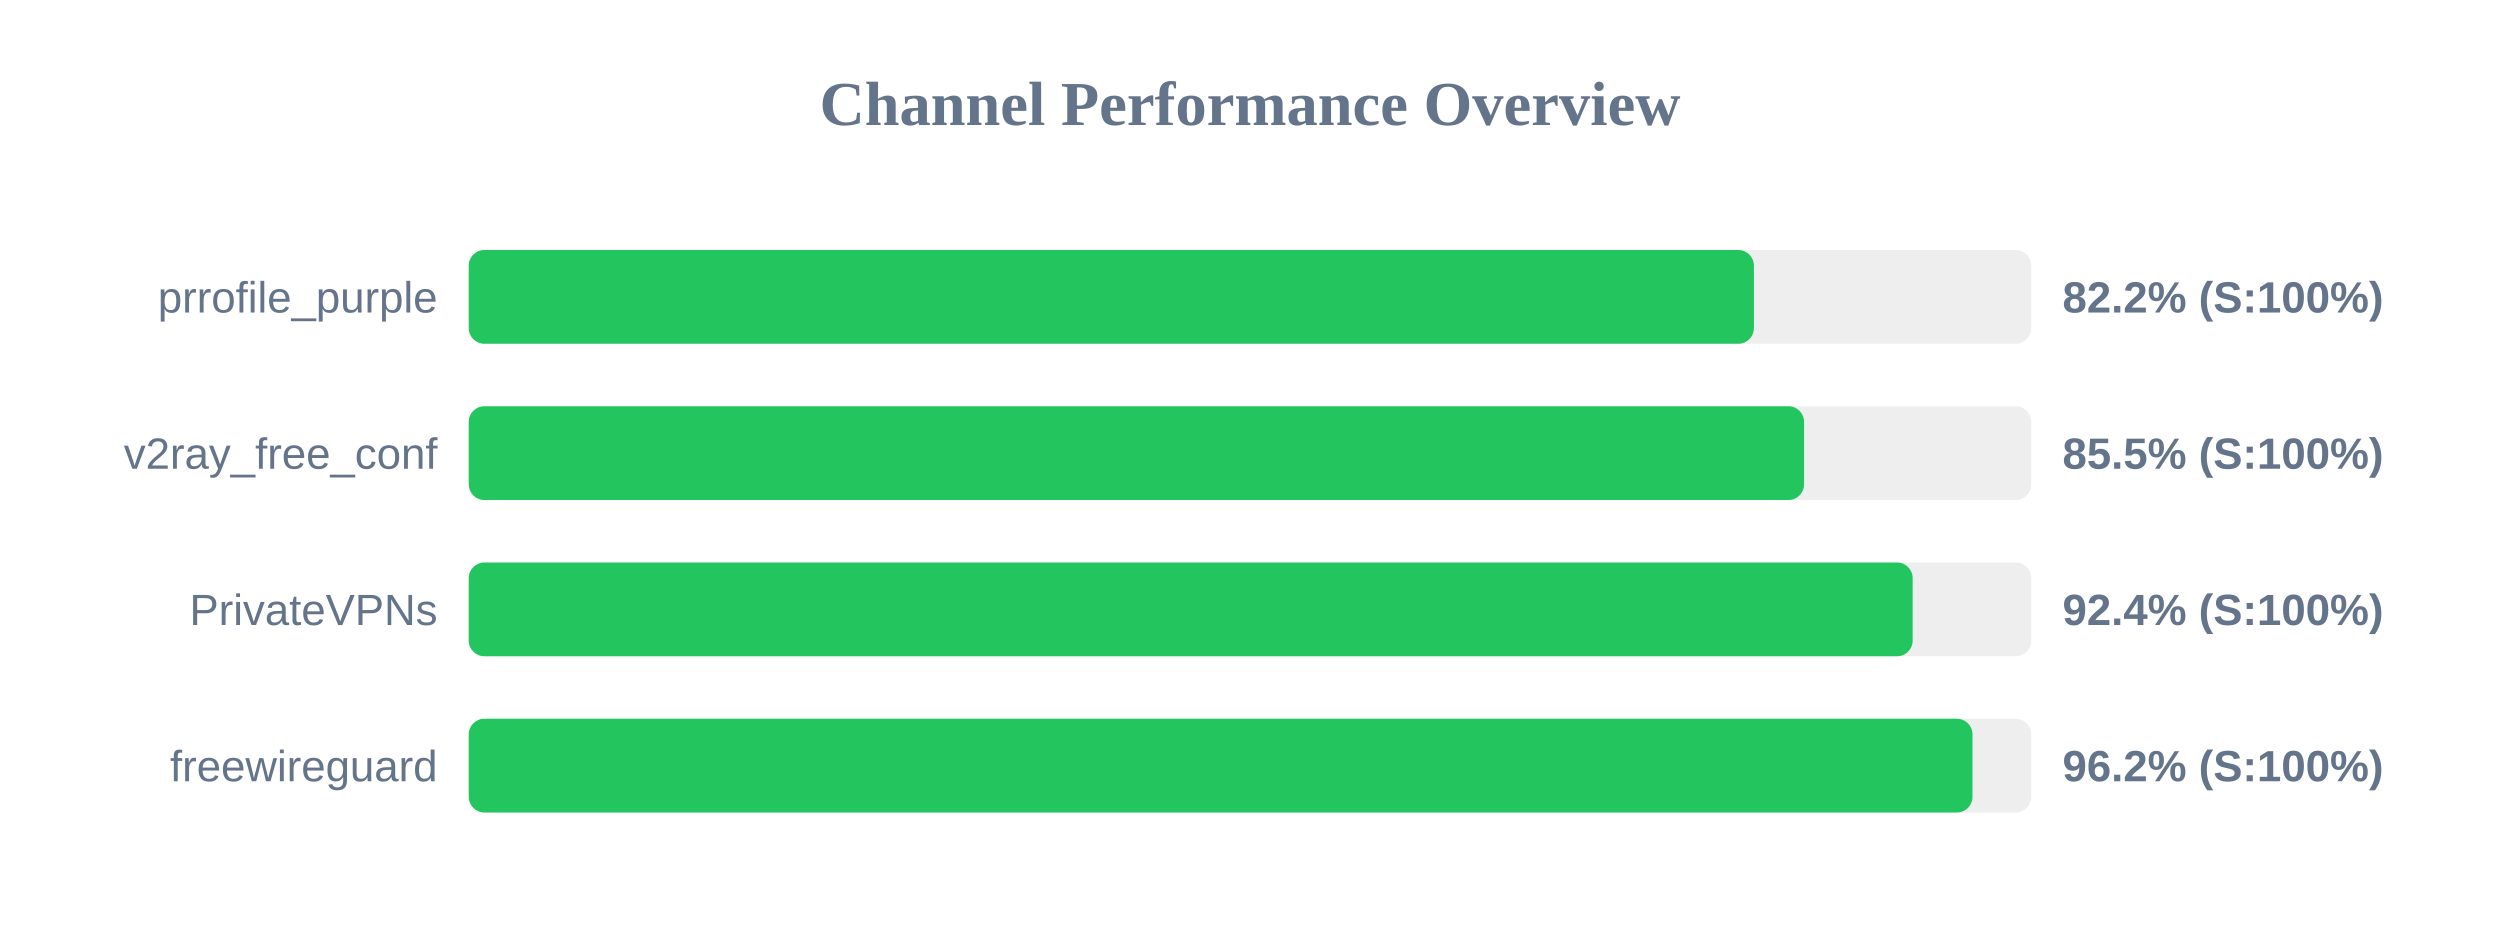
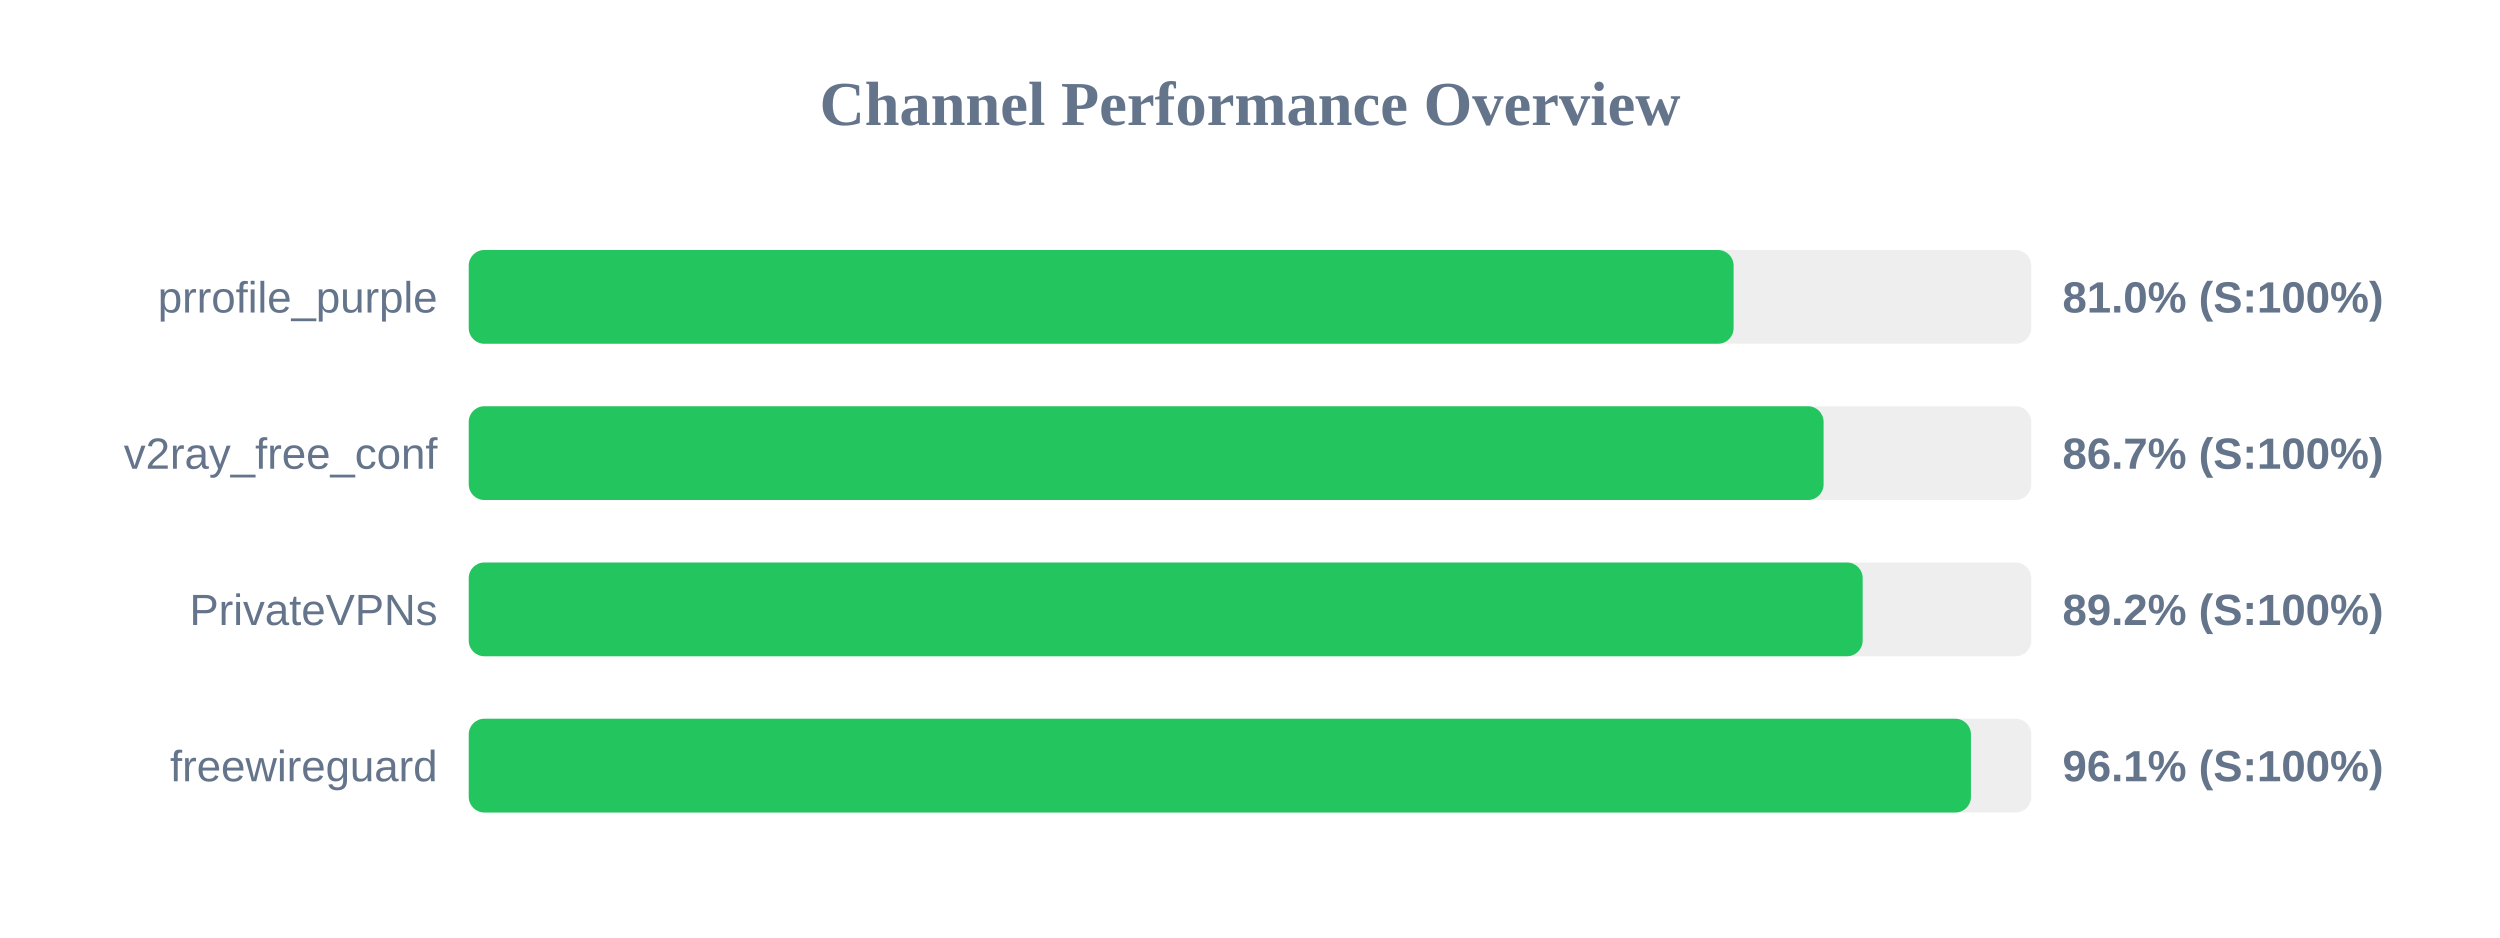
<svg xmlns="http://www.w3.org/2000/svg" width="800" height="300" version="1.1">
  <style>
        .row { font: 14px Arial; fill: #64748b; }
        .score { font: bold 14px Arial; fill: #64748b; }
    </style>
  <text x="400" y="40" text-anchor="middle" font-size="20px" font-weight="bold" fill="#64748b">Channel Performance Overview</text>
  <rect x="150" y="80" width="500" height="30" fill="#eee" rx="5" />
-   <rect x="150" y="80" width="411.25" height="30" fill="#22c55e" rx="5" />
+   <rect x="150" y="80" width="404.75" height="30" fill="#22c55e" rx="5" />
  <text x="140" y="100" text-anchor="end" class="row">prrofile_purple</text>
-   <text x="660" y="100" text-anchor="start" class="score">82.2% (S:100%)</text>
+   <text x="660" y="100" text-anchor="start" class="score">81.0% (S:100%)</text>
  <rect x="150" y="130" width="500" height="30" fill="#eee" rx="5" />
-   <rect x="150" y="130" width="427.3" height="30" fill="#22c55e" rx="5" />
+   <rect x="150" y="130" width="433.55" height="30" fill="#22c55e" rx="5" />
  <text x="140" y="150" text-anchor="end" class="row">v2ray_free_conf</text>
-   <text x="660" y="150" text-anchor="start" class="score">85.5% (S:100%)</text>
+   <text x="660" y="150" text-anchor="start" class="score">86.7% (S:100%)</text>
  <rect x="150" y="180" width="500" height="30" fill="#eee" rx="5" />
-   <rect x="150" y="180" width="462.05" height="30" fill="#22c55e" rx="5" />
+   <rect x="150" y="180" width="446.05" height="30" fill="#22c55e" rx="5" />
  <text x="140" y="200" text-anchor="end" class="row">PrivateVPNs</text>
-   <text x="660" y="200" text-anchor="start" class="score">92.4% (S:100%)</text>
+   <text x="660" y="200" text-anchor="start" class="score">89.2% (S:100%)</text>
  <rect x="150" y="230" width="500" height="30" fill="#eee" rx="5" />
-   <rect x="150" y="230" width="481.2" height="30" fill="#22c55e" rx="5" />
+   <rect x="150" y="230" width="480.7" height="30" fill="#22c55e" rx="5" />
  <text x="140" y="250" text-anchor="end" class="row">freewireguard</text>
-   <text x="660" y="250" text-anchor="start" class="score">96.2% (S:100%)</text>
+   <text x="660" y="250" text-anchor="start" class="score">96.1% (S:100%)</text>
</svg>
